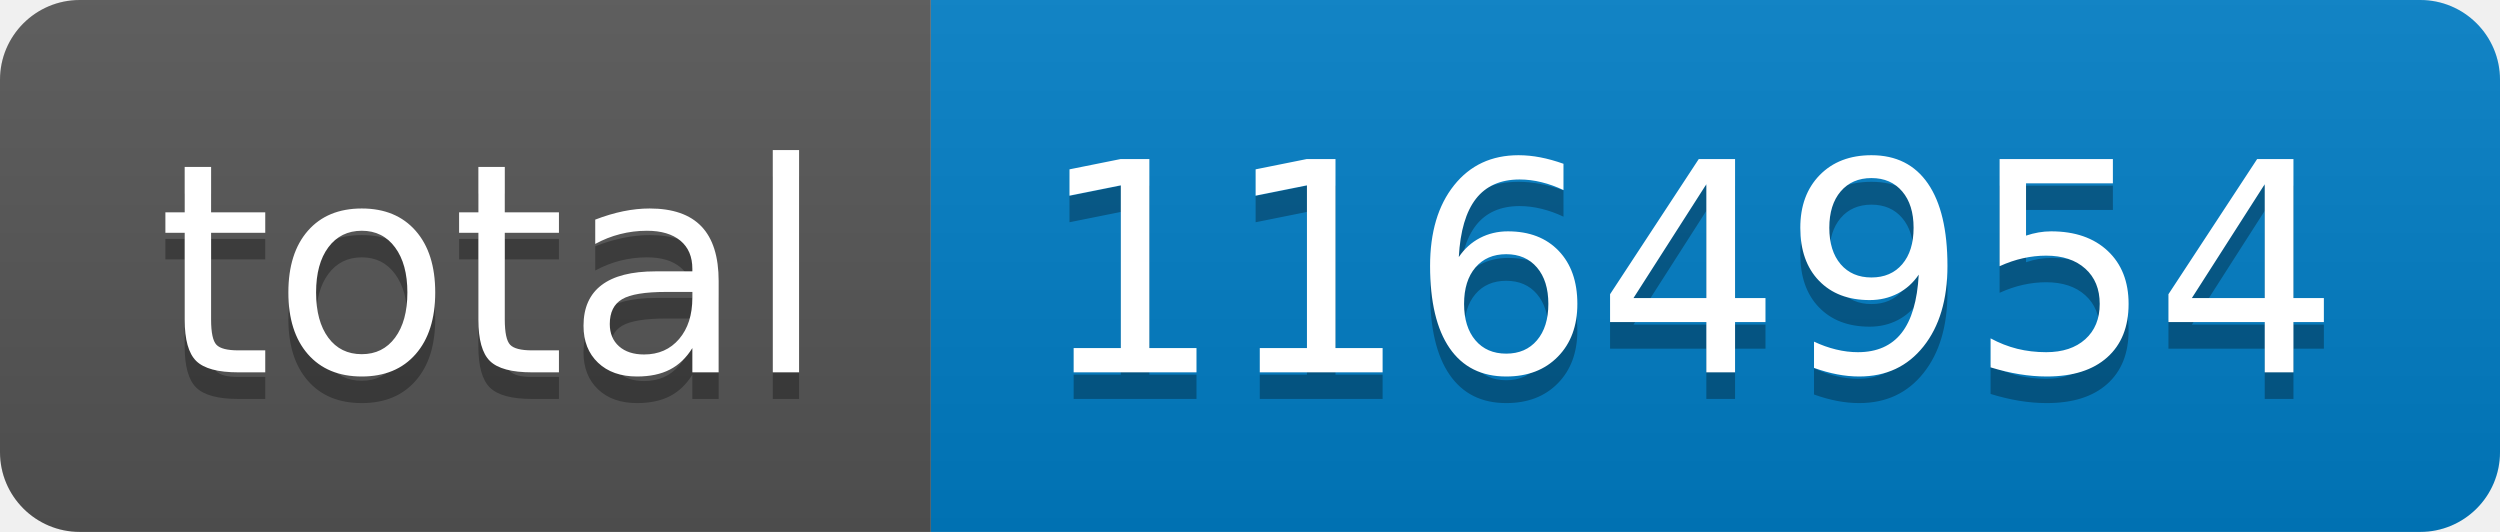
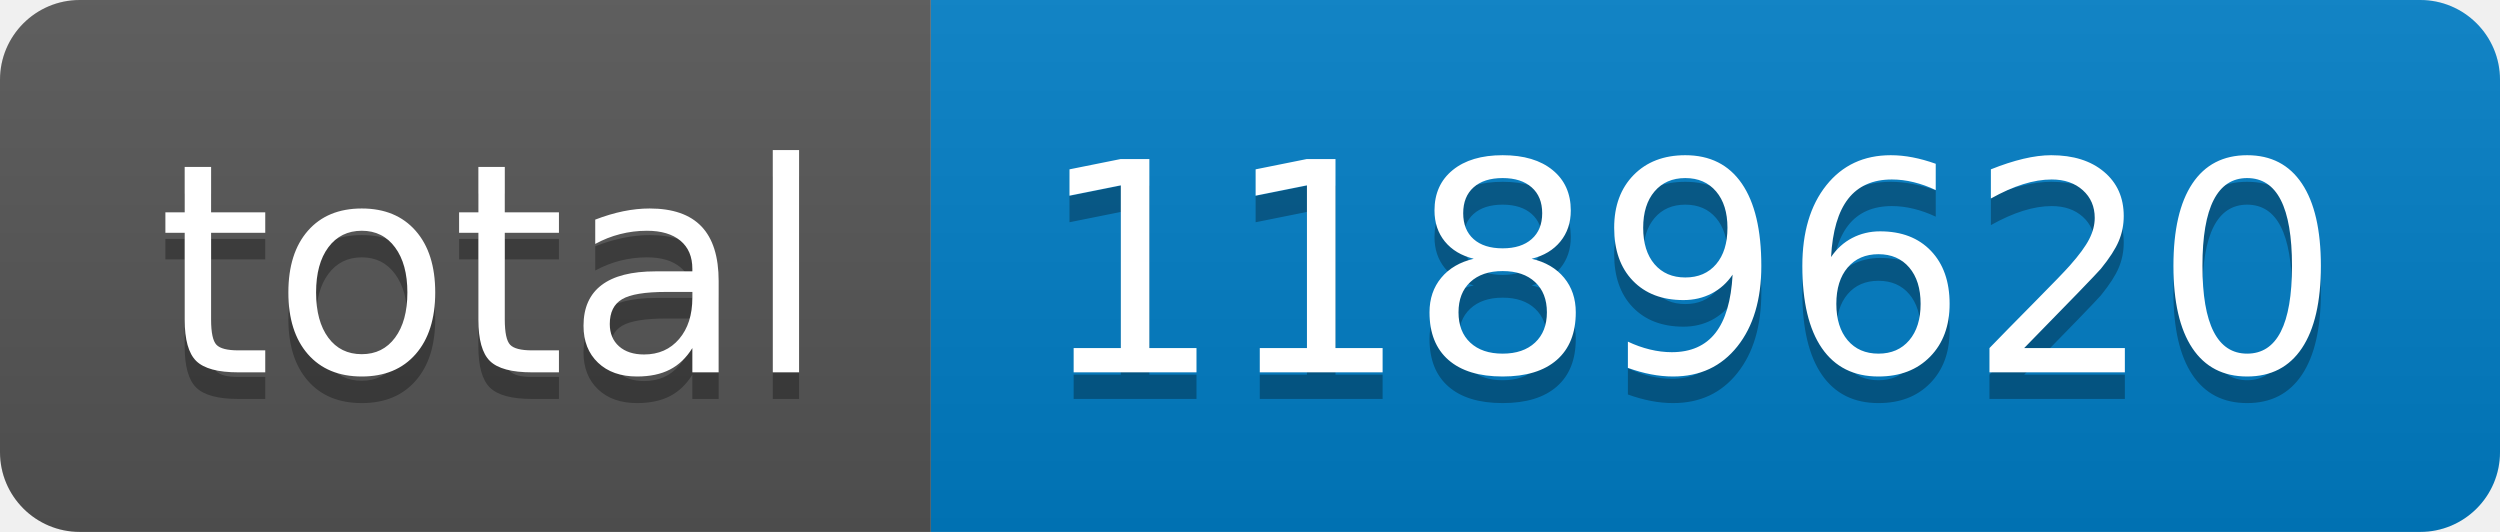
- <svg xmlns="http://www.w3.org/2000/svg" width="94" height="20" role="img" aria-label="total: 1164954">
+ <svg xmlns="http://www.w3.org/2000/svg" width="94" height="20" role="img" aria-label="total: 1189620">
  <linearGradient id="s" x2="0" y2="100%">
    <stop offset="0" stop-color="#bbb" stop-opacity=".1" />
    <stop offset="1" stop-opacity=".1" />
  </linearGradient>
  <clipPath id="r">
    <rect width="94" height="20" rx="3" fill="#fff" />
  </clipPath>
  <g clip-path="url(#r)">
    <rect width="35" height="20" fill="#555" />
    <rect x="35" width="59" height="20" fill="#007ec6" />
    <rect width="94" height="20" fill="url(#s)" />
  </g>
  <g fill="#fff" text-anchor="middle" font-family="Verdana,Geneva,DejaVu Sans,sans-serif" text-rendering="geometricPrecision" font-size="110">
    <text aria-hidden="true" x="185" y="150" fill="#010101" fill-opacity=".3" transform="scale(.1)" textLength="250">total</text>
    <text x="185" y="140" transform="scale(.1)" fill="#fff" textLength="250">total</text>
-     <text aria-hidden="true" x="635" y="150" fill="#010101" fill-opacity=".3" transform="scale(.1)" textLength="490">1164954</text>
-     <text x="635" y="140" transform="scale(.1)" fill="#fff" textLength="490">1164954</text>
+     <text aria-hidden="true" x="635" y="150" fill="#010101" fill-opacity=".3" transform="scale(.1)" textLength="490">1189620</text>
+     <text x="635" y="140" transform="scale(.1)" fill="#fff" textLength="490">1189620</text>
  </g>
</svg>
